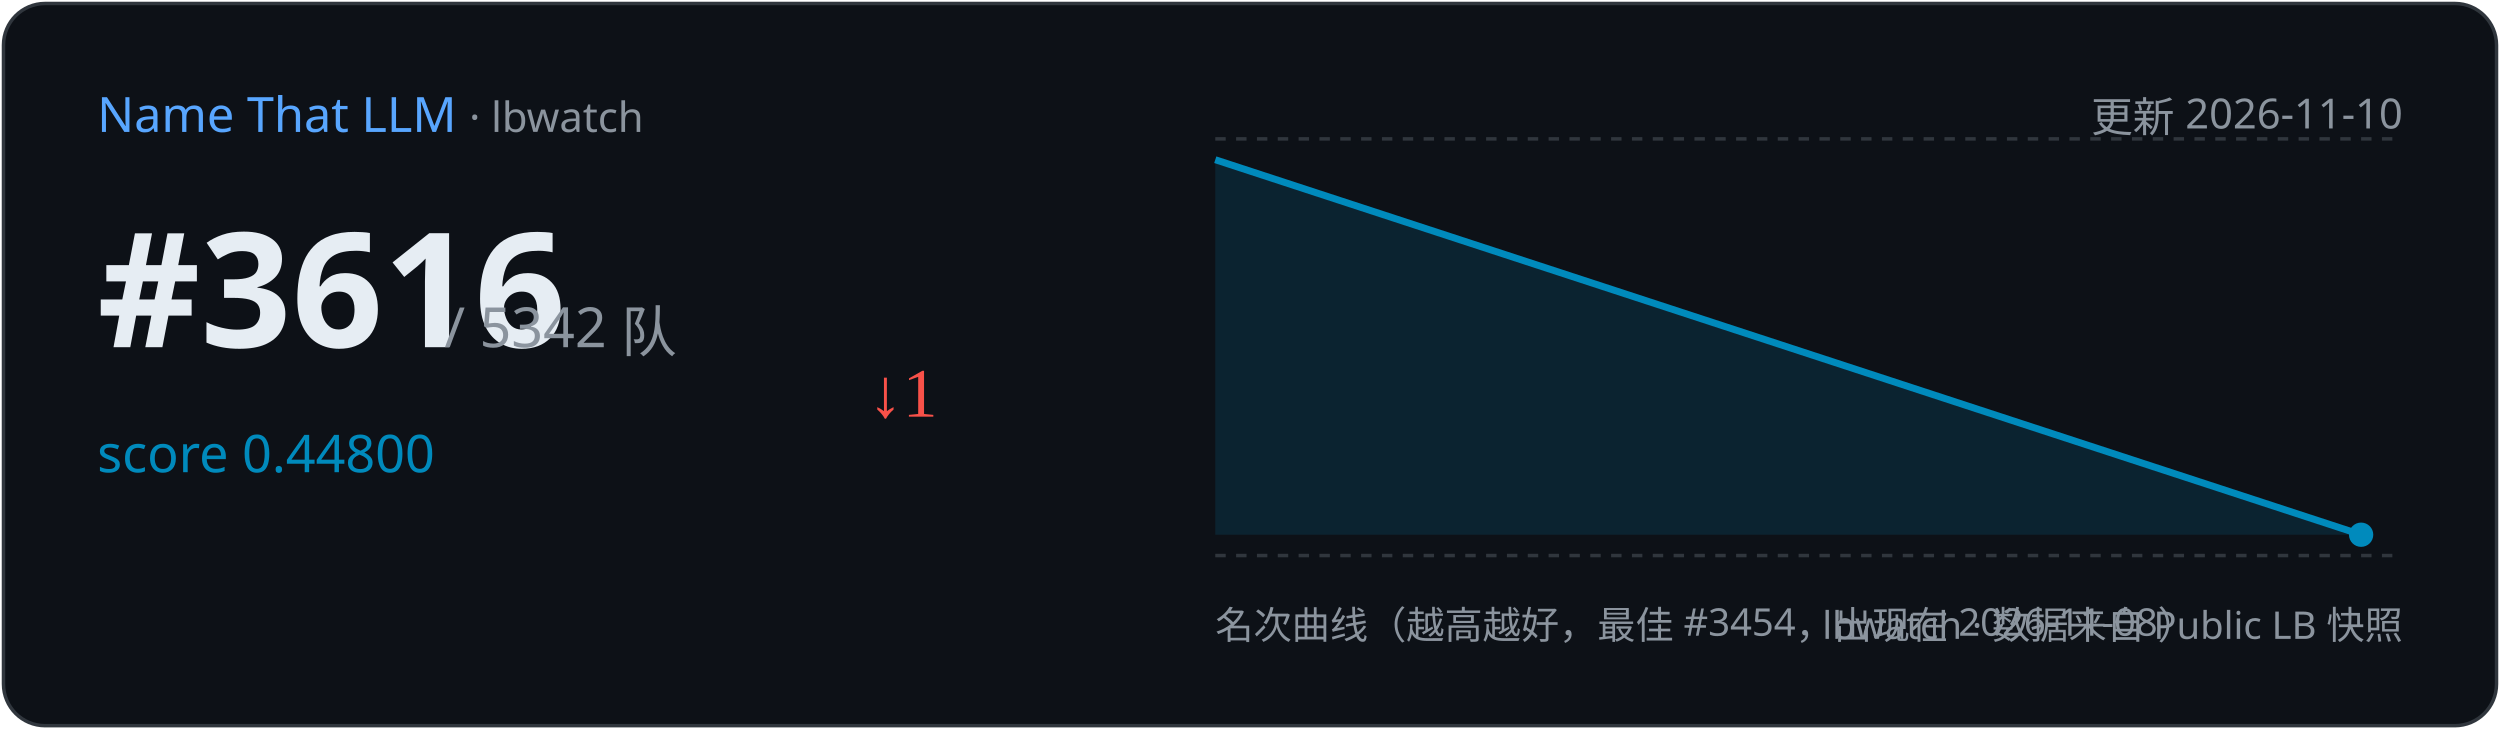
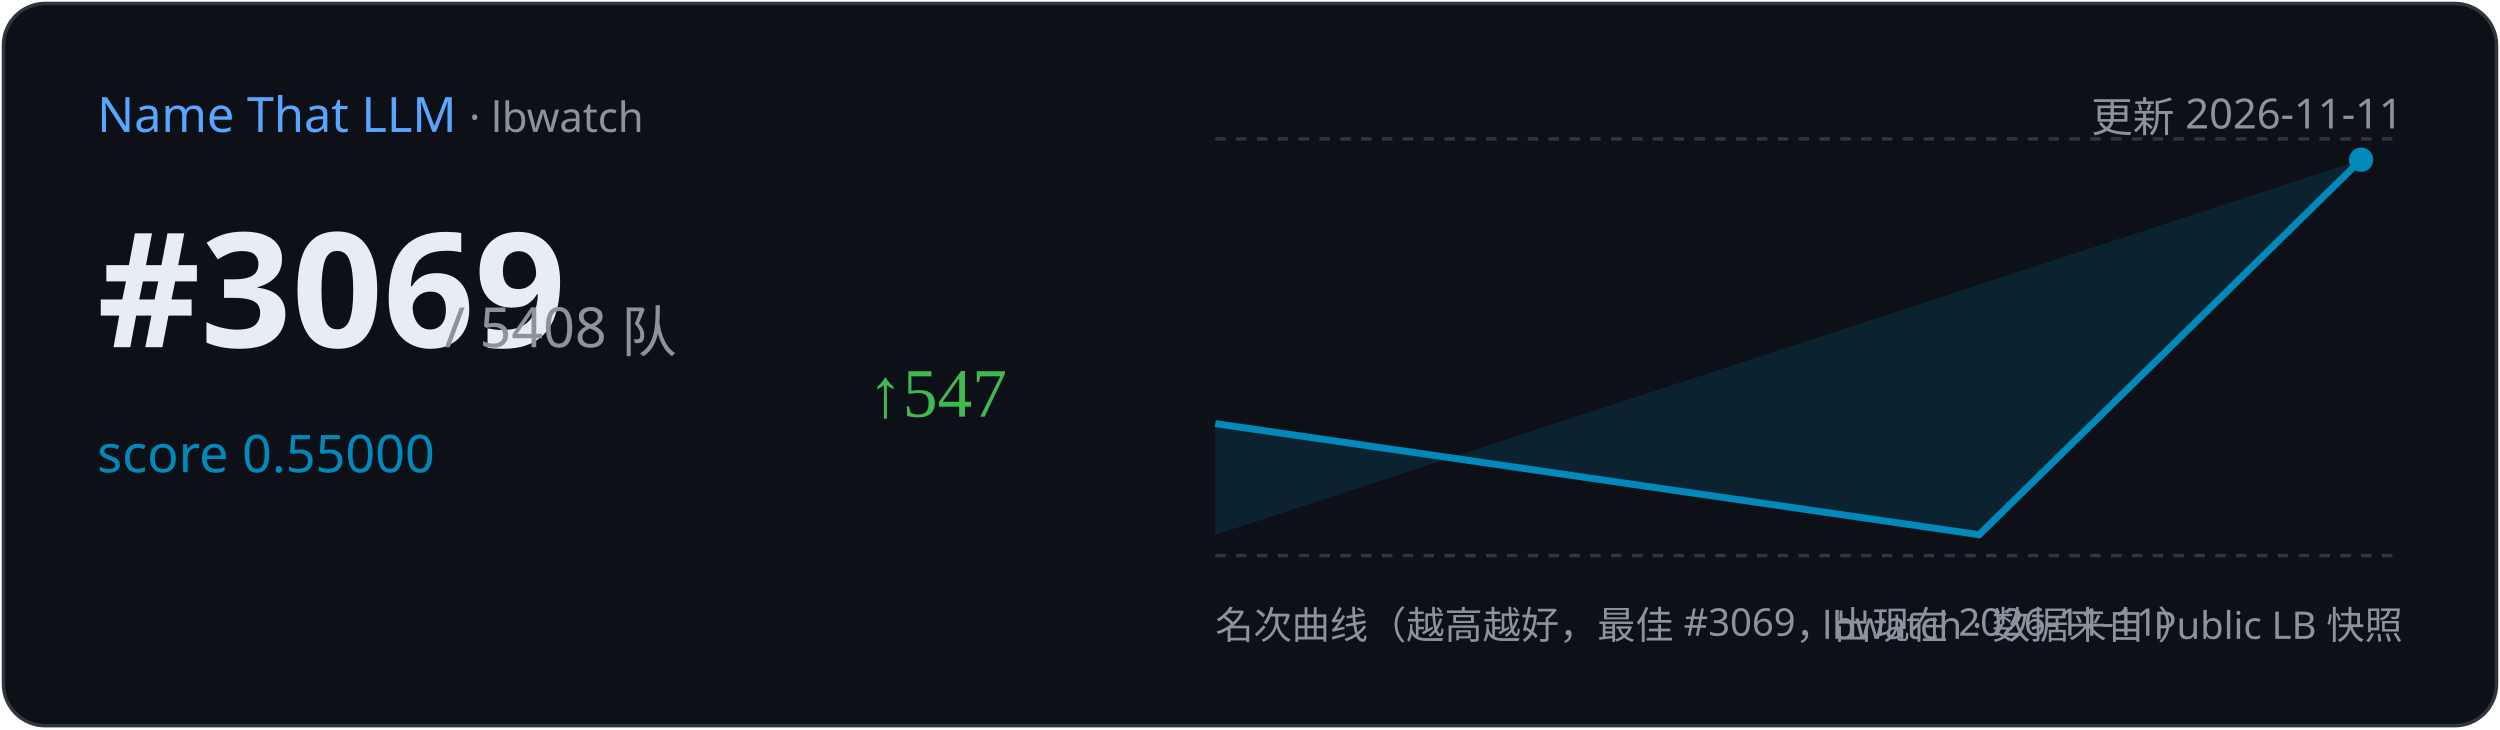
<svg xmlns="http://www.w3.org/2000/svg" width="720" height="210" viewBox="0 0 720 210">
  <rect x="1" y="1" width="718" height="208" rx="12" fill="#0d1117" stroke="#30363d" />
  <text x="28" y="38" font-family="Segoe UI,sans-serif" font-size="14" fill="#58a6ff">Name That LLM
    <tspan fill="#8b949e" font-size="12"> · lbwatch</tspan>
  </text>
-   <text x="692" y="38" text-anchor="end" font-family="Segoe UI,sans-serif" font-size="12" fill="#8b949e">更新 2026-11-10</text>
-   <text x="28" y="100" font-family="Segoe UI,sans-serif" font-size="46" font-weight="700" fill="#e6edf3">#3616</text>
-   <text x="128" y="100" font-family="Segoe UI,sans-serif" font-size="16" fill="#8b949e">/ 5342 队</text>
-   <text x="28" y="136" font-family="Segoe UI,sans-serif" font-size="15" fill="#008ABC">score 0.44800</text>
-   <text x="250" y="120" font-size="20" fill="#f85149">↓1</text>
+   <text x="692" y="38" text-anchor="end" font-family="Segoe UI,sans-serif" font-size="12" fill="#8b949e">更新 2026-11-11</text>
+   <text x="28" y="100" font-family="Segoe UI,sans-serif" font-size="46" font-weight="700" fill="#e6edf3">#3069</text>
+   <text x="128" y="100" font-family="Segoe UI,sans-serif" font-size="16" fill="#8b949e">/ 5408 队</text>
+   <text x="28" y="136" font-family="Segoe UI,sans-serif" font-size="15" fill="#008ABC">score 0.55000</text>
+   <text x="250" y="120" font-size="20" fill="#3fb950">↑547</text>
  <line x1="350" y1="40" x2="692" y2="40" stroke="#30363d" stroke-dasharray="3 3" />
  <line x1="350" y1="160" x2="692" y2="160" stroke="#30363d" stroke-dasharray="3 3" />
-   <path d="M350.0,46.0 L680.0,154.0 L680.0,154.0 L350.0,154 Z" fill="#008ABC" opacity="0.15" />
-   <polyline points="350.0,46.0 680.0,154.0" fill="none" stroke="#008ABC" stroke-width="2" />
-   <circle cx="680.0" cy="154.0" r="3.5" fill="#008ABC" />
-   <text x="350" y="184" font-family="Segoe UI,sans-serif" font-size="11" fill="#8b949e">名次曲线（越高越好，最佳 #3454，出现在 2026-11-08）</text>
+   <path d="M350.0,122.0 L570.0,154.0 L680.0,46.0 L680.0,46.0 L350.0,154 Z" fill="#008ABC" opacity="0.15" />
+   <polyline points="350.0,122.0 570.0,154.0 680.0,46.0" fill="none" stroke="#008ABC" stroke-width="2" />
+   <circle cx="680.0" cy="46.0" r="3.5" fill="#008ABC" />
+   <text x="350" y="184" font-family="Segoe UI,sans-serif" font-size="11" fill="#8b949e">名次曲线（越高越好，最佳 #3069，出现在 2026-11-11）</text>
  <text x="692" y="184" text-anchor="end" font-family="Segoe UI,sans-serif" font-size="11" fill="#8b949e">lbwatch · 数据来自 Public LB 快照</text>
</svg>
